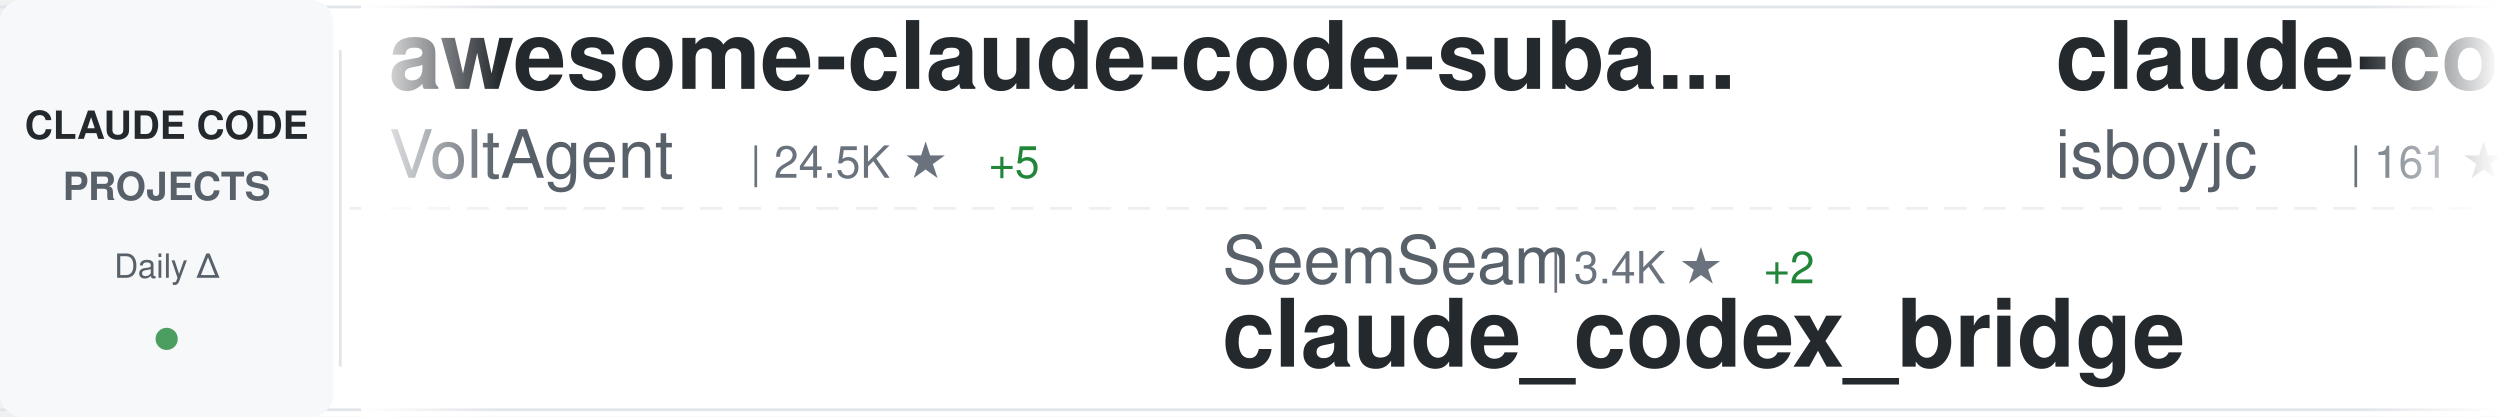
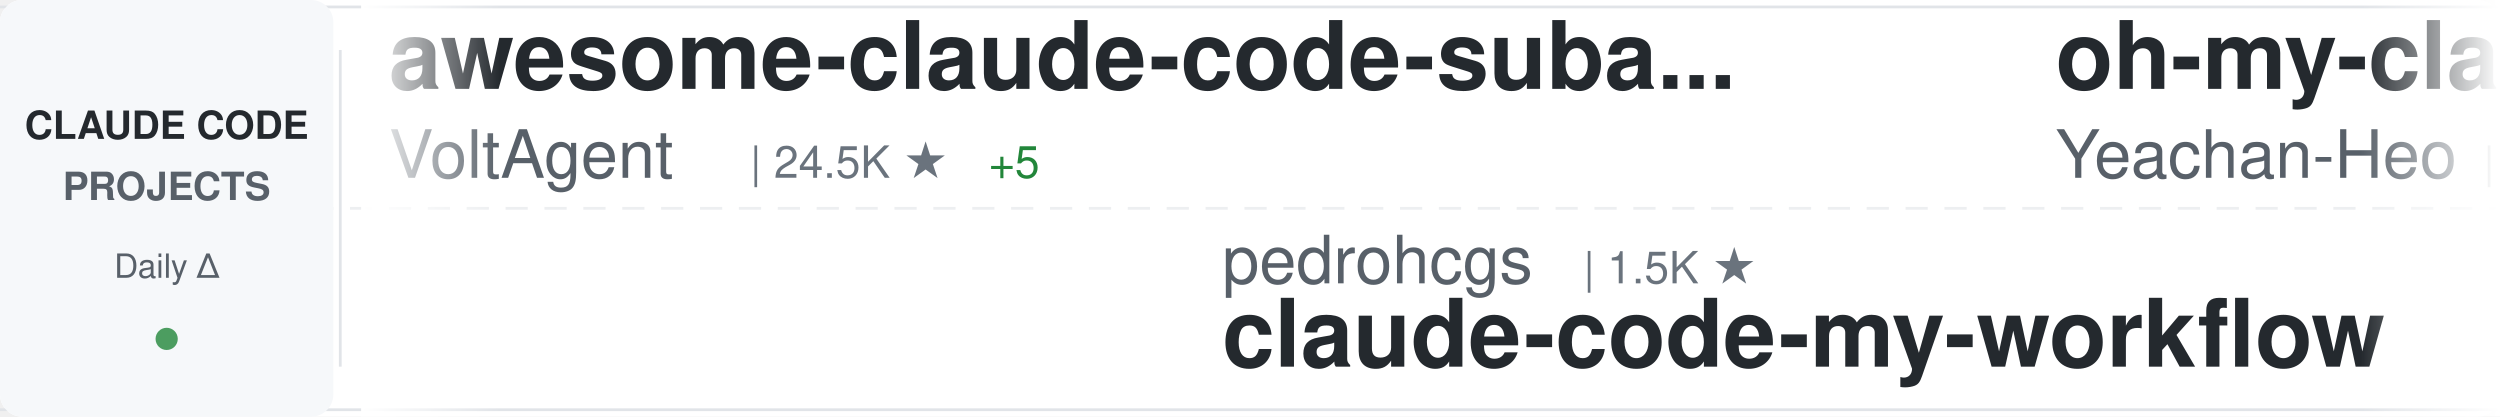
<svg xmlns="http://www.w3.org/2000/svg" width="900" height="150">
  <defs>
    <linearGradient id="awesomeLeftFade" x1="0%" y1="0%" x2="100%" y2="0%">
      <stop offset="0%" style="stop-color:#ffffff;stop-opacity:1" />
      <stop offset="100%" style="stop-color:#ffffff;stop-opacity:0" />
    </linearGradient>
    <linearGradient id="awesomeRightFade" x1="0%" y1="0%" x2="100%" y2="0%">
      <stop offset="0%" style="stop-color:#ffffff;stop-opacity:0" />
      <stop offset="100%" style="stop-color:#ffffff;stop-opacity:1" />
    </linearGradient>
  </defs>
  <rect width="900" height="150" fill="#ffffff" rx="8" />
  <rect x="0" y="2" width="900" height="1" fill="#e1e4e8" />
  <rect x="0" y="147" width="900" height="1" fill="#e1e4e8" />
  <line x1="0" y1="75" x2="900" y2="75" stroke="#e1e4e8" stroke-width="1" stroke-dasharray="8 6" opacity="0.6" />
  <rect x="0" y="0" width="120" height="150" fill="#f6f8fa" rx="8" />
  <text x="60" y="50" font-family="-apple-system, BlinkMacSystemFont, 'Segoe UI', Helvetica, Arial, sans-serif" font-size="14" font-weight="600" fill="#24292e" text-anchor="middle">CLAUDE CODE</text>
  <text x="60" y="72" font-family="-apple-system, BlinkMacSystemFont, 'Segoe UI', Helvetica, Arial, sans-serif" font-size="14" font-weight="600" fill="#586069" text-anchor="middle">PROJECTS</text>
  <text x="60" y="100" font-family="-apple-system, BlinkMacSystemFont, 'Segoe UI', Helvetica, Arial, sans-serif" font-size="12" font-weight="500" fill="#586069" text-anchor="middle">Daily Δ</text>
  <circle cx="60" cy="122" r="4" fill="#22863a" opacity="0.8" />
  <rect x="122" y="18" width="1" height="114" fill="#e1e4e8" />
  <clipPath id="awesomeTickerClip">
    <rect x="130" y="0" width="770" height="150" />
  </clipPath>
  <g clip-path="url(#awesomeTickerClip)">
    <g id="awesomeTickerItems">
      <animateTransform attributeName="transform" attributeType="XML" type="translate" from="0 0" to="-3000 0" dur="54s" repeatCount="indefinite" />
      <g transform="translate(0, 0)">
        <text x="140" y="32" font-family="-apple-system, BlinkMacSystemFont, 'Segoe UI', Helvetica, Arial, sans-serif" font-size="34" font-weight="600" fill="#24292e">awesome-claude-code-suba...</text>
        <text x="140" y="64" font-family="-apple-system, BlinkMacSystemFont, 'Segoe UI', Helvetica, Arial, sans-serif" font-size="24" font-weight="400" fill="#586069">VoltAgent</text>
        <text x="270" y="64" font-family="-apple-system, BlinkMacSystemFont, 'Segoe UI', Helvetica, Arial, sans-serif" font-size="16" font-weight="500" fill="#6a737d">| 24.5K ★</text>
        <text x="356" y="64" font-family="-apple-system, BlinkMacSystemFont, 'Segoe UI', Helvetica, Arial, sans-serif" font-size="16" font-weight="500" fill="#22863a"> +5</text>
      </g>
      <g transform="translate(300, 0)">
-         <text x="140" y="102" font-family="-apple-system, BlinkMacSystemFont, 'Segoe UI', Helvetica, Arial, sans-serif" font-size="24" font-weight="400" fill="#586069">SeemSeam</text>
-         <text x="258" y="102" font-family="-apple-system, BlinkMacSystemFont, 'Segoe UI', Helvetica, Arial, sans-serif" font-size="16" font-weight="500" fill="#6a737d">| 3.4K ★</text>
-         <text x="335" y="102" font-family="-apple-system, BlinkMacSystemFont, 'Segoe UI', Helvetica, Arial, sans-serif" font-size="16" font-weight="500" fill="#22863a"> +2</text>
-         <text x="140" y="132" font-family="-apple-system, BlinkMacSystemFont, 'Segoe UI', Helvetica, Arial, sans-serif" font-size="34" font-weight="600" fill="#24292e">claude_codex_bridge</text>
+         <text x="140" y="102" font-family="-apple-system, BlinkMacSystemFont, 'Segoe UI', Helvetica, Arial, sans-serif" font-size="24" font-weight="400" fill="#586069">pedrohcgs</text>
+         <text x="270" y="102" font-family="-apple-system, BlinkMacSystemFont, 'Segoe UI', Helvetica, Arial, sans-serif" font-size="16" font-weight="500" fill="#6a737d">| 1.5K ★</text>
+         <text x="140" y="132" font-family="-apple-system, BlinkMacSystemFont, 'Segoe UI', Helvetica, Arial, sans-serif" font-size="34" font-weight="600" fill="#24292e">claude-code-my-workflow</text>
      </g>
      <g transform="translate(600, 0)">
-         <text x="140" y="32" font-family="-apple-system, BlinkMacSystemFont, 'Segoe UI', Helvetica, Arial, sans-serif" font-size="34" font-weight="600" fill="#24292e">claude-code</text>
-         <text x="140" y="64" font-family="-apple-system, BlinkMacSystemFont, 'Segoe UI', Helvetica, Arial, sans-serif" font-size="24" font-weight="400" fill="#586069">isboyjc</text>
-         <text x="246" y="64" font-family="-apple-system, BlinkMacSystemFont, 'Segoe UI', Helvetica, Arial, sans-serif" font-size="16" font-weight="500" fill="#6a737d">| 161 ★</text>
+         <text x="140" y="32" font-family="-apple-system, BlinkMacSystemFont, 'Segoe UI', Helvetica, Arial, sans-serif" font-size="34" font-weight="600" fill="#24292e">oh-my-claudecode</text>
+         <text x="140" y="64" font-family="-apple-system, BlinkMacSystemFont, 'Segoe UI', Helvetica, Arial, sans-serif" font-size="24" font-weight="400" fill="#586069">Yeachan-Heo</text>
+         <text x="294" y="64" font-family="-apple-system, BlinkMacSystemFont, 'Segoe UI', Helvetica, Arial, sans-serif" font-size="16" font-weight="500" fill="#6a737d">| 38.7K ★</text>
+         <text x="380" y="64" font-family="-apple-system, BlinkMacSystemFont, 'Segoe UI', Helvetica, Arial, sans-serif" font-size="16" font-weight="500" fill="#22863a"> +8</text>
      </g>
      <g transform="translate(900, 0)">
-         <text x="140" y="102" font-family="-apple-system, BlinkMacSystemFont, 'Segoe UI', Helvetica, Arial, sans-serif" font-size="24" font-weight="400" fill="#586069">ponponon</text>
-         <text x="258" y="102" font-family="-apple-system, BlinkMacSystemFont, 'Segoe UI', Helvetica, Arial, sans-serif" font-size="16" font-weight="500" fill="#6a737d">| 2.3K ★</text>
-         <text x="140" y="132" font-family="-apple-system, BlinkMacSystemFont, 'Segoe UI', Helvetica, Arial, sans-serif" font-size="34" font-weight="600" fill="#24292e">claude_code_src</text>
+         <text x="140" y="102" font-family="-apple-system, BlinkMacSystemFont, 'Segoe UI', Helvetica, Arial, sans-serif" font-size="24" font-weight="400" fill="#586069">simonw</text>
+         <text x="234" y="102" font-family="-apple-system, BlinkMacSystemFont, 'Segoe UI', Helvetica, Arial, sans-serif" font-size="16" font-weight="500" fill="#6a737d">| 1.7K ★</text>
+         <text x="140" y="132" font-family="-apple-system, BlinkMacSystemFont, 'Segoe UI', Helvetica, Arial, sans-serif" font-size="34" font-weight="600" fill="#24292e">claude-code-transcripts</text>
      </g>
      <g transform="translate(1200, 0)">
-         <text x="140" y="32" font-family="-apple-system, BlinkMacSystemFont, 'Segoe UI', Helvetica, Arial, sans-serif" font-size="34" font-weight="600" fill="#24292e">claude-code-hub</text>
-         <text x="140" y="64" font-family="-apple-system, BlinkMacSystemFont, 'Segoe UI', Helvetica, Arial, sans-serif" font-size="24" font-weight="400" fill="#586069">ding113</text>
-         <text x="246" y="64" font-family="-apple-system, BlinkMacSystemFont, 'Segoe UI', Helvetica, Arial, sans-serif" font-size="16" font-weight="500" fill="#6a737d">| 3.3K ★</text>
+         <text x="140" y="32" font-family="-apple-system, BlinkMacSystemFont, 'Segoe UI', Helvetica, Arial, sans-serif" font-size="34" font-weight="600" fill="#24292e">claude-code</text>
+         <text x="140" y="64" font-family="-apple-system, BlinkMacSystemFont, 'Segoe UI', Helvetica, Arial, sans-serif" font-size="24" font-weight="400" fill="#586069">claude-code-best</text>
+         <text x="354" y="64" font-family="-apple-system, BlinkMacSystemFont, 'Segoe UI', Helvetica, Arial, sans-serif" font-size="16" font-weight="500" fill="#6a737d">| 22.2K ★</text>
+         <text x="440" y="64" font-family="-apple-system, BlinkMacSystemFont, 'Segoe UI', Helvetica, Arial, sans-serif" font-size="16" font-weight="500" fill="#22863a"> +4</text>
      </g>
      <g transform="translate(1500, 0)">
-         <text x="140" y="102" font-family="-apple-system, BlinkMacSystemFont, 'Segoe UI', Helvetica, Arial, sans-serif" font-size="24" font-weight="400" fill="#586069">anthropics</text>
-         <text x="282" y="102" font-family="-apple-system, BlinkMacSystemFont, 'Segoe UI', Helvetica, Arial, sans-serif" font-size="16" font-weight="500" fill="#6a737d">| 8.7K ★</text>
-         <text x="140" y="132" font-family="-apple-system, BlinkMacSystemFont, 'Segoe UI', Helvetica, Arial, sans-serif" font-size="34" font-weight="600" fill="#24292e">claude-code-action</text>
+         <text x="140" y="102" font-family="-apple-system, BlinkMacSystemFont, 'Segoe UI', Helvetica, Arial, sans-serif" font-size="24" font-weight="400" fill="#586069">Alishahryar1</text>
+         <text x="306" y="102" font-family="-apple-system, BlinkMacSystemFont, 'Segoe UI', Helvetica, Arial, sans-serif" font-size="16" font-weight="500" fill="#6a737d">| 46.5K ★</text>
+         <text x="392" y="102" font-family="-apple-system, BlinkMacSystemFont, 'Segoe UI', Helvetica, Arial, sans-serif" font-size="16" font-weight="500" fill="#22863a"> +24</text>
+         <text x="140" y="132" font-family="-apple-system, BlinkMacSystemFont, 'Segoe UI', Helvetica, Arial, sans-serif" font-size="34" font-weight="600" fill="#24292e">free-claude-code</text>
      </g>
      <g transform="translate(1800, 0)">
-         <text x="140" y="32" font-family="-apple-system, BlinkMacSystemFont, 'Segoe UI', Helvetica, Arial, sans-serif" font-size="34" font-weight="600" fill="#24292e">claude-code-settings</text>
-         <text x="140" y="64" font-family="-apple-system, BlinkMacSystemFont, 'Segoe UI', Helvetica, Arial, sans-serif" font-size="24" font-weight="400" fill="#586069">feiskyer</text>
-         <text x="258" y="64" font-family="-apple-system, BlinkMacSystemFont, 'Segoe UI', Helvetica, Arial, sans-serif" font-size="16" font-weight="500" fill="#6a737d">| 1.6K ★</text>
+         <text x="140" y="32" font-family="-apple-system, BlinkMacSystemFont, 'Segoe UI', Helvetica, Arial, sans-serif" font-size="34" font-weight="600" fill="#24292e">everything-claude-code-z...</text>
+         <text x="140" y="64" font-family="-apple-system, BlinkMacSystemFont, 'Segoe UI', Helvetica, Arial, sans-serif" font-size="24" font-weight="400" fill="#586069">xu-xiang</text>
+         <text x="258" y="64" font-family="-apple-system, BlinkMacSystemFont, 'Segoe UI', Helvetica, Arial, sans-serif" font-size="16" font-weight="500" fill="#6a737d">| 1.9K ★</text>
+         <text x="335" y="64" font-family="-apple-system, BlinkMacSystemFont, 'Segoe UI', Helvetica, Arial, sans-serif" font-size="16" font-weight="500" fill="#22863a"> +1</text>
      </g>
      <g transform="translate(2100, 0)">
-         <text x="140" y="102" font-family="-apple-system, BlinkMacSystemFont, 'Segoe UI', Helvetica, Arial, sans-serif" font-size="24" font-weight="400" fill="#586069">repowise-dev</text>
-         <text x="306" y="102" font-family="-apple-system, BlinkMacSystemFont, 'Segoe UI', Helvetica, Arial, sans-serif" font-size="16" font-weight="500" fill="#6a737d">| 1.2K ★</text>
-         <text x="140" y="132" font-family="-apple-system, BlinkMacSystemFont, 'Segoe UI', Helvetica, Arial, sans-serif" font-size="34" font-weight="600" fill="#24292e">claude-code-prompts</text>
+         <text x="140" y="102" font-family="-apple-system, BlinkMacSystemFont, 'Segoe UI', Helvetica, Arial, sans-serif" font-size="24" font-weight="400" fill="#586069">huangjia2019</text>
+         <text x="306" y="102" font-family="-apple-system, BlinkMacSystemFont, 'Segoe UI', Helvetica, Arial, sans-serif" font-size="16" font-weight="500" fill="#6a737d">| 1.1K ★</text>
+         <text x="140" y="132" font-family="-apple-system, BlinkMacSystemFont, 'Segoe UI', Helvetica, Arial, sans-serif" font-size="34" font-weight="600" fill="#24292e">claude-code-engineering</text>
      </g>
      <g transform="translate(2400, 0)">
-         <text x="140" y="32" font-family="-apple-system, BlinkMacSystemFont, 'Segoe UI', Helvetica, Arial, sans-serif" font-size="34" font-weight="600" fill="#24292e">arcads-claude-code</text>
-         <text x="140" y="64" font-family="-apple-system, BlinkMacSystemFont, 'Segoe UI', Helvetica, Arial, sans-serif" font-size="24" font-weight="400" fill="#586069">krusemediallc</text>
-         <text x="318" y="64" font-family="-apple-system, BlinkMacSystemFont, 'Segoe UI', Helvetica, Arial, sans-serif" font-size="16" font-weight="500" fill="#6a737d">| 1.4K ★</text>
-         <text x="395" y="64" font-family="-apple-system, BlinkMacSystemFont, 'Segoe UI', Helvetica, Arial, sans-serif" font-size="16" font-weight="500" fill="#22863a"> +4</text>
+         <text x="140" y="32" font-family="-apple-system, BlinkMacSystemFont, 'Segoe UI', Helvetica, Arial, sans-serif" font-size="34" font-weight="600" fill="#24292e">claude-code-hooks-master...</text>
+         <text x="140" y="64" font-family="-apple-system, BlinkMacSystemFont, 'Segoe UI', Helvetica, Arial, sans-serif" font-size="24" font-weight="400" fill="#586069">disler</text>
+         <text x="234" y="64" font-family="-apple-system, BlinkMacSystemFont, 'Segoe UI', Helvetica, Arial, sans-serif" font-size="16" font-weight="500" fill="#6a737d">| 3.9K ★</text>
      </g>
      <g transform="translate(2700, 0)">
-         <text x="140" y="102" font-family="-apple-system, BlinkMacSystemFont, 'Segoe UI', Helvetica, Arial, sans-serif" font-size="24" font-weight="400" fill="#586069">Cranot</text>
-         <text x="234" y="102" font-family="-apple-system, BlinkMacSystemFont, 'Segoe UI', Helvetica, Arial, sans-serif" font-size="16" font-weight="500" fill="#6a737d">| 2.9K ★</text>
-         <text x="311" y="102" font-family="-apple-system, BlinkMacSystemFont, 'Segoe UI', Helvetica, Arial, sans-serif" font-size="16" font-weight="500" fill="#22863a"> +1</text>
-         <text x="140" y="132" font-family="-apple-system, BlinkMacSystemFont, 'Segoe UI', Helvetica, Arial, sans-serif" font-size="34" font-weight="600" fill="#24292e">claude-code-guide</text>
+         <text x="140" y="102" font-family="-apple-system, BlinkMacSystemFont, 'Segoe UI', Helvetica, Arial, sans-serif" font-size="24" font-weight="400" fill="#586069">jeremylongshore</text>
+         <text x="342" y="102" font-family="-apple-system, BlinkMacSystemFont, 'Segoe UI', Helvetica, Arial, sans-serif" font-size="16" font-weight="500" fill="#6a737d">| 2.7K ★</text>
+         <text x="419" y="102" font-family="-apple-system, BlinkMacSystemFont, 'Segoe UI', Helvetica, Arial, sans-serif" font-size="16" font-weight="500" fill="#22863a"> +1</text>
+         <text x="140" y="132" font-family="-apple-system, BlinkMacSystemFont, 'Segoe UI', Helvetica, Arial, sans-serif" font-size="34" font-weight="600" fill="#24292e">claude-code-plugins-plus...</text>
      </g>
      <g transform="translate(3000, 0)">
        <text x="140" y="32" font-family="-apple-system, BlinkMacSystemFont, 'Segoe UI', Helvetica, Arial, sans-serif" font-size="34" font-weight="600" fill="#24292e">awesome-claude-code-suba...</text>
        <text x="140" y="64" font-family="-apple-system, BlinkMacSystemFont, 'Segoe UI', Helvetica, Arial, sans-serif" font-size="24" font-weight="400" fill="#586069">VoltAgent</text>
        <text x="270" y="64" font-family="-apple-system, BlinkMacSystemFont, 'Segoe UI', Helvetica, Arial, sans-serif" font-size="16" font-weight="500" fill="#6a737d">| 24.5K ★</text>
        <text x="356" y="64" font-family="-apple-system, BlinkMacSystemFont, 'Segoe UI', Helvetica, Arial, sans-serif" font-size="16" font-weight="500" fill="#22863a"> +5</text>
      </g>
      <g transform="translate(3300, 0)">
-         <text x="140" y="102" font-family="-apple-system, BlinkMacSystemFont, 'Segoe UI', Helvetica, Arial, sans-serif" font-size="24" font-weight="400" fill="#586069">SeemSeam</text>
-         <text x="258" y="102" font-family="-apple-system, BlinkMacSystemFont, 'Segoe UI', Helvetica, Arial, sans-serif" font-size="16" font-weight="500" fill="#6a737d">| 3.4K ★</text>
-         <text x="335" y="102" font-family="-apple-system, BlinkMacSystemFont, 'Segoe UI', Helvetica, Arial, sans-serif" font-size="16" font-weight="500" fill="#22863a"> +2</text>
-         <text x="140" y="132" font-family="-apple-system, BlinkMacSystemFont, 'Segoe UI', Helvetica, Arial, sans-serif" font-size="34" font-weight="600" fill="#24292e">claude_codex_bridge</text>
+         <text x="140" y="102" font-family="-apple-system, BlinkMacSystemFont, 'Segoe UI', Helvetica, Arial, sans-serif" font-size="24" font-weight="400" fill="#586069">pedrohcgs</text>
+         <text x="270" y="102" font-family="-apple-system, BlinkMacSystemFont, 'Segoe UI', Helvetica, Arial, sans-serif" font-size="16" font-weight="500" fill="#6a737d">| 1.5K ★</text>
+         <text x="140" y="132" font-family="-apple-system, BlinkMacSystemFont, 'Segoe UI', Helvetica, Arial, sans-serif" font-size="34" font-weight="600" fill="#24292e">claude-code-my-workflow</text>
      </g>
      <g transform="translate(3600, 0)">
-         <text x="140" y="32" font-family="-apple-system, BlinkMacSystemFont, 'Segoe UI', Helvetica, Arial, sans-serif" font-size="34" font-weight="600" fill="#24292e">claude-code</text>
-         <text x="140" y="64" font-family="-apple-system, BlinkMacSystemFont, 'Segoe UI', Helvetica, Arial, sans-serif" font-size="24" font-weight="400" fill="#586069">isboyjc</text>
-         <text x="246" y="64" font-family="-apple-system, BlinkMacSystemFont, 'Segoe UI', Helvetica, Arial, sans-serif" font-size="16" font-weight="500" fill="#6a737d">| 161 ★</text>
+         <text x="140" y="32" font-family="-apple-system, BlinkMacSystemFont, 'Segoe UI', Helvetica, Arial, sans-serif" font-size="34" font-weight="600" fill="#24292e">oh-my-claudecode</text>
+         <text x="140" y="64" font-family="-apple-system, BlinkMacSystemFont, 'Segoe UI', Helvetica, Arial, sans-serif" font-size="24" font-weight="400" fill="#586069">Yeachan-Heo</text>
+         <text x="294" y="64" font-family="-apple-system, BlinkMacSystemFont, 'Segoe UI', Helvetica, Arial, sans-serif" font-size="16" font-weight="500" fill="#6a737d">| 38.7K ★</text>
+         <text x="380" y="64" font-family="-apple-system, BlinkMacSystemFont, 'Segoe UI', Helvetica, Arial, sans-serif" font-size="16" font-weight="500" fill="#22863a"> +8</text>
      </g>
      <g transform="translate(3900, 0)">
-         <text x="140" y="102" font-family="-apple-system, BlinkMacSystemFont, 'Segoe UI', Helvetica, Arial, sans-serif" font-size="24" font-weight="400" fill="#586069">ponponon</text>
-         <text x="258" y="102" font-family="-apple-system, BlinkMacSystemFont, 'Segoe UI', Helvetica, Arial, sans-serif" font-size="16" font-weight="500" fill="#6a737d">| 2.3K ★</text>
-         <text x="140" y="132" font-family="-apple-system, BlinkMacSystemFont, 'Segoe UI', Helvetica, Arial, sans-serif" font-size="34" font-weight="600" fill="#24292e">claude_code_src</text>
+         <text x="140" y="102" font-family="-apple-system, BlinkMacSystemFont, 'Segoe UI', Helvetica, Arial, sans-serif" font-size="24" font-weight="400" fill="#586069">simonw</text>
+         <text x="234" y="102" font-family="-apple-system, BlinkMacSystemFont, 'Segoe UI', Helvetica, Arial, sans-serif" font-size="16" font-weight="500" fill="#6a737d">| 1.7K ★</text>
+         <text x="140" y="132" font-family="-apple-system, BlinkMacSystemFont, 'Segoe UI', Helvetica, Arial, sans-serif" font-size="34" font-weight="600" fill="#24292e">claude-code-transcripts</text>
      </g>
    </g>
  </g>
  <rect x="130" y="0" width="50" height="150" fill="url(#awesomeLeftFade)" />
  <rect x="850" y="0" width="50" height="150" fill="url(#awesomeRightFade)" />
</svg>
